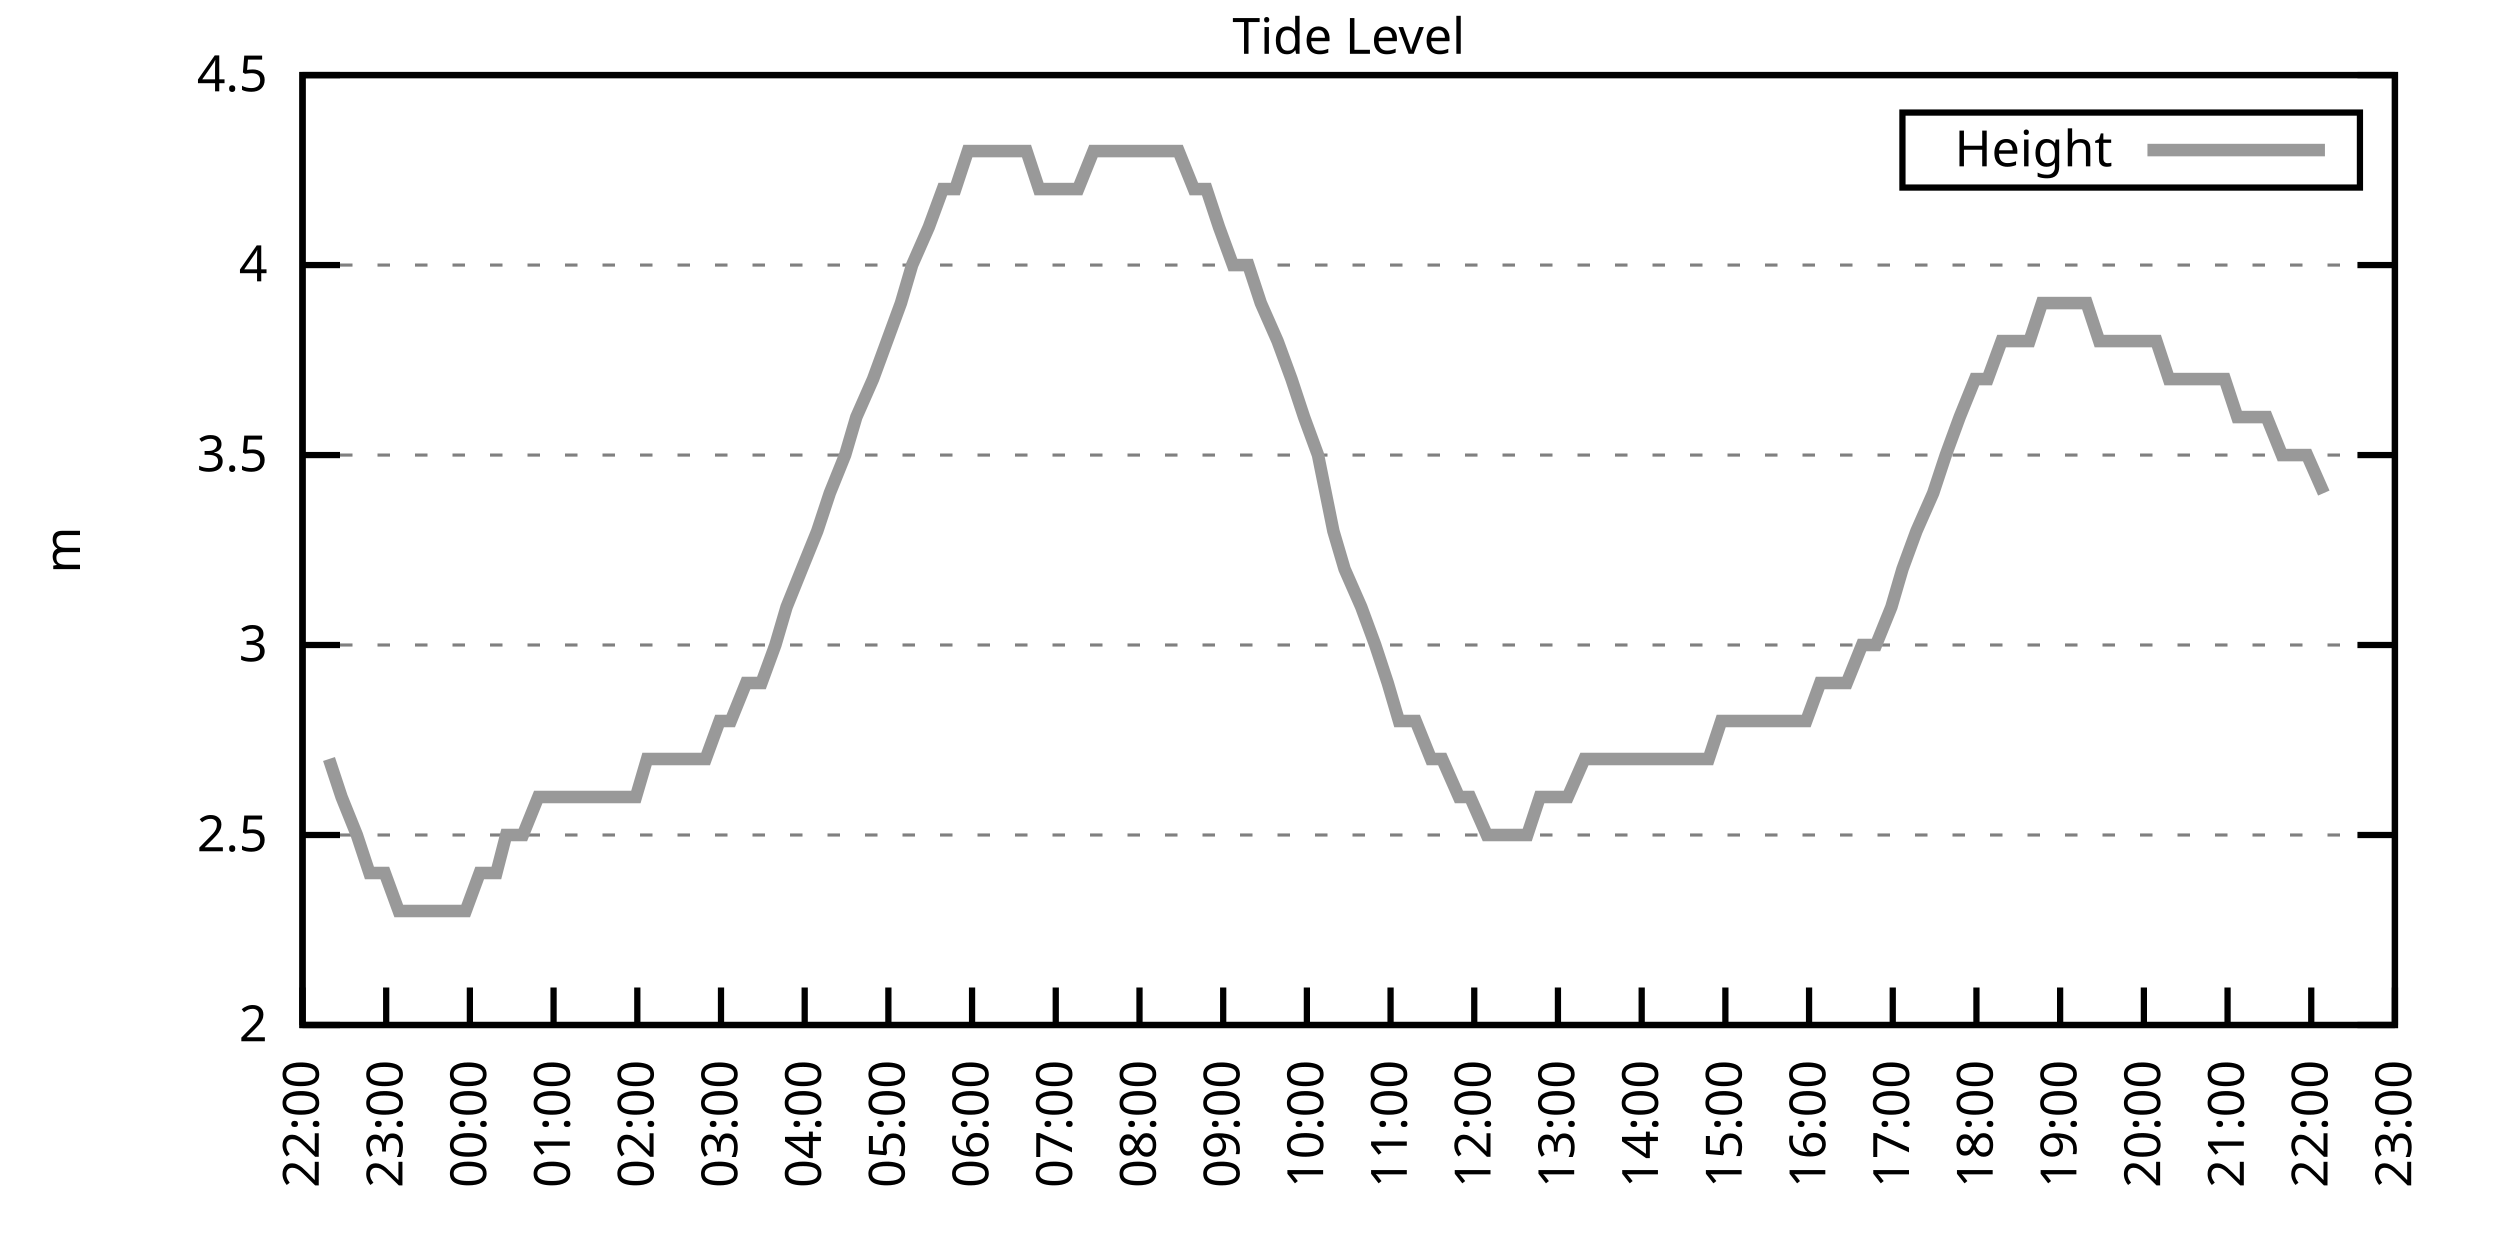
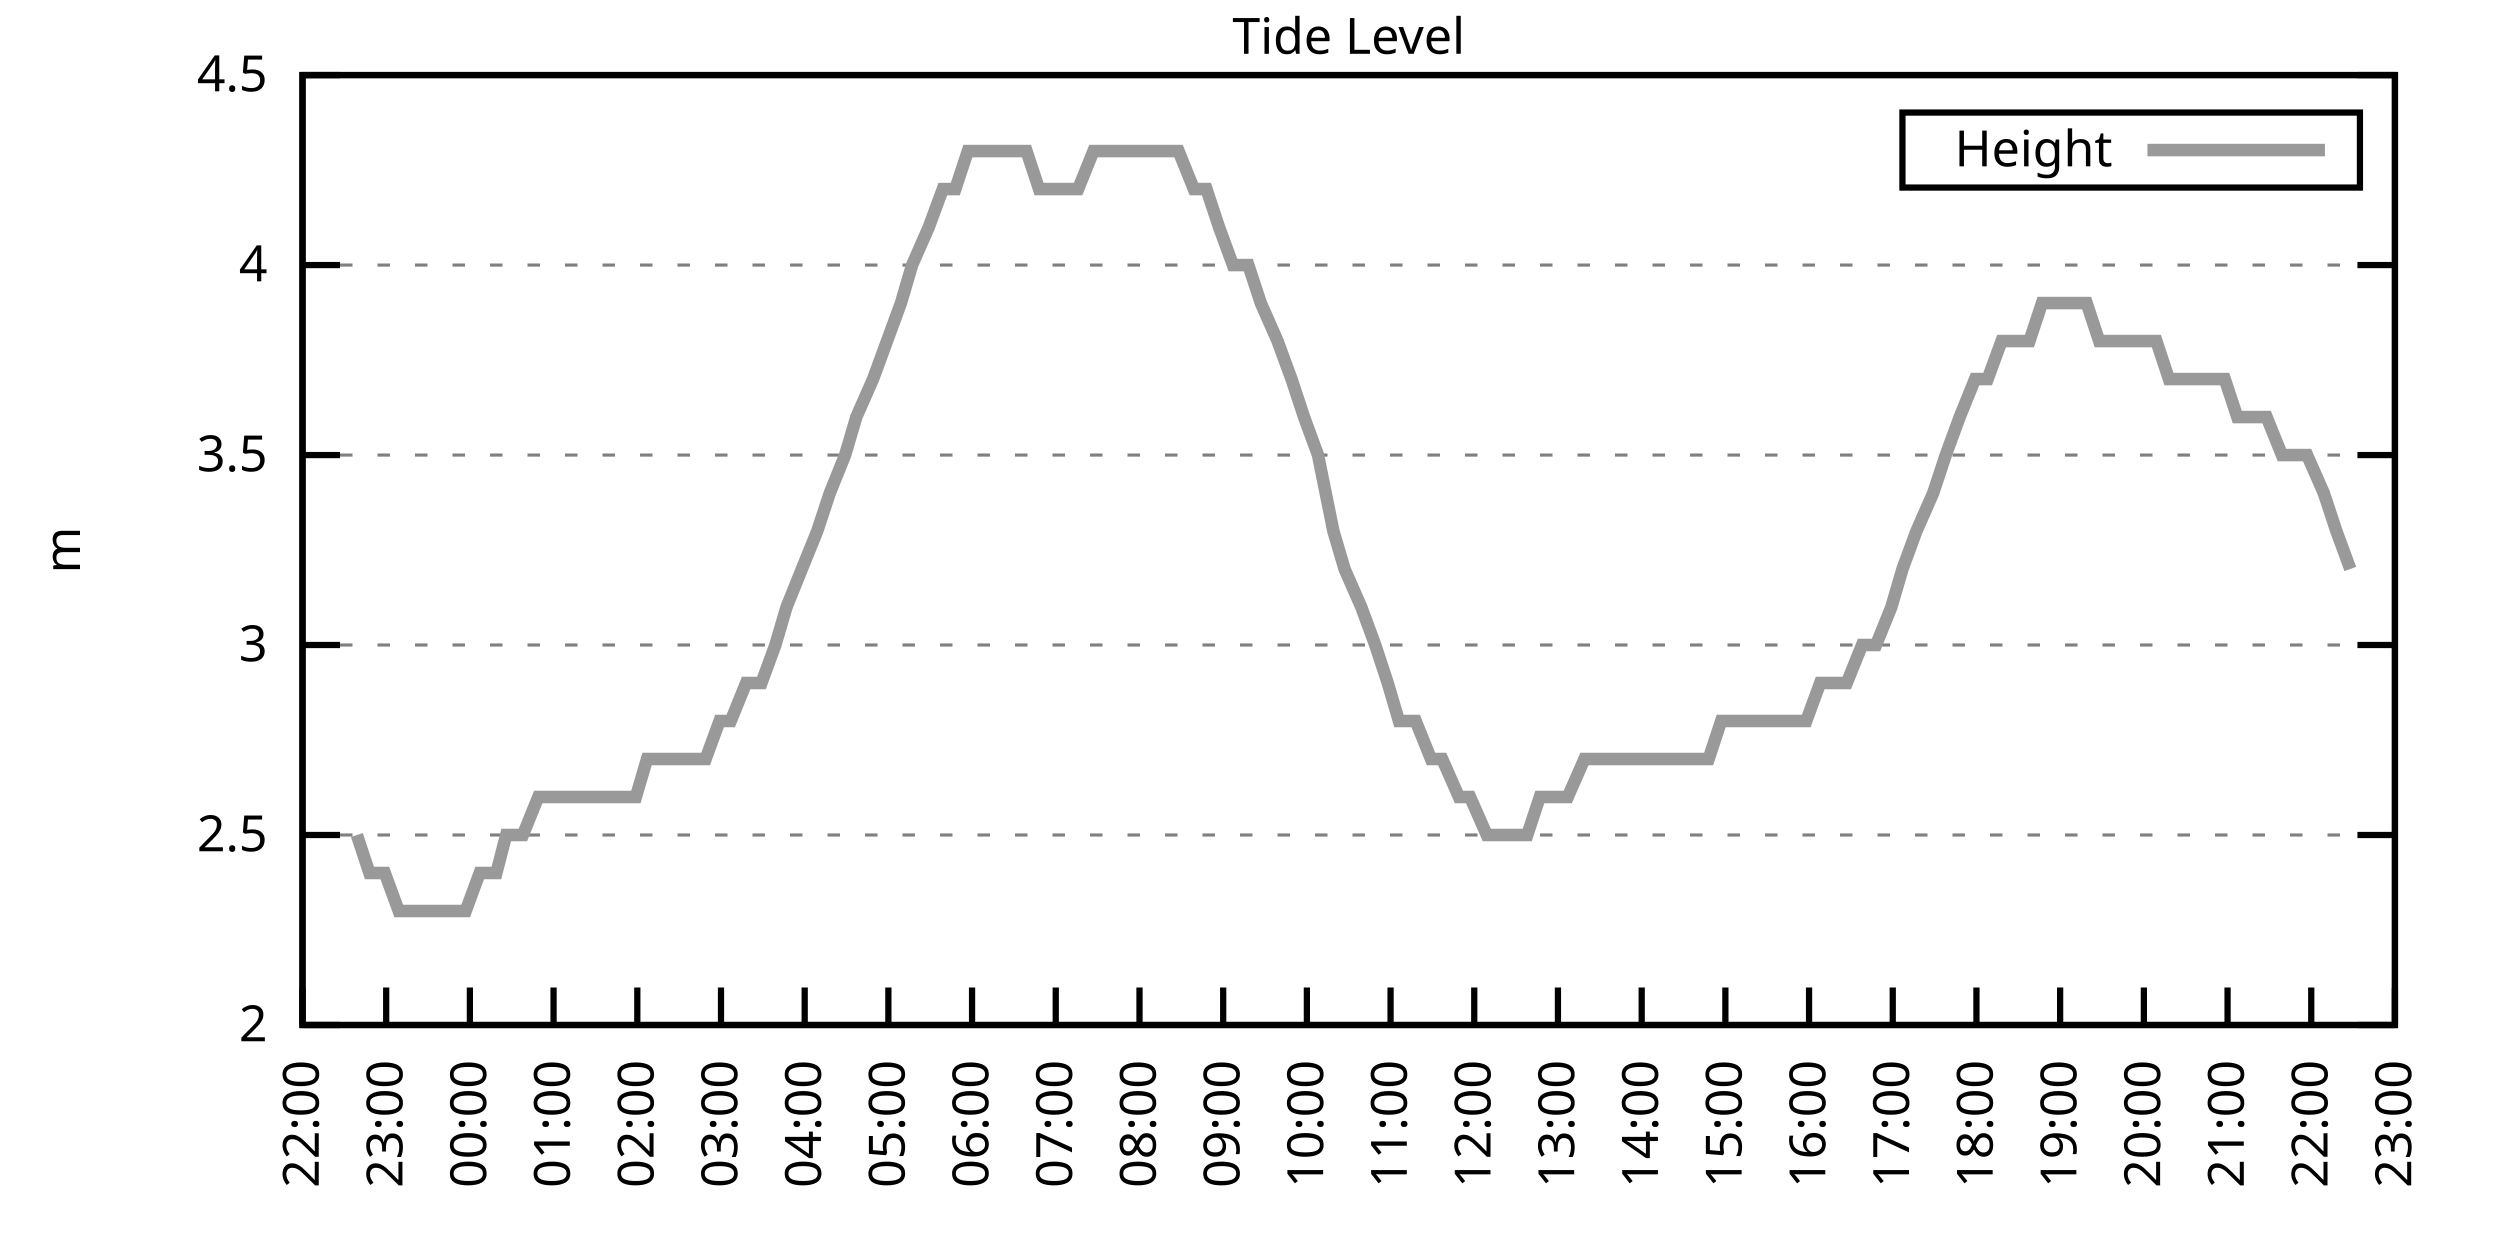
<svg xmlns="http://www.w3.org/2000/svg" xmlns:xlink="http://www.w3.org/1999/xlink" width="400" height="200" viewBox="0 0 400 200">
  <g id="gnuplot_canvas">
    <rect x="0" y="0" width="400" height="200" fill="none" />
    <defs>
      <circle id="gpDot" r="0.5" stroke-width="0.5" stroke="currentColor" />
      <path id="gpPt0" stroke-width="0.333" stroke="currentColor" d="M-1,0 h2 M0,-1 v2" />
      <path id="gpPt1" stroke-width="0.333" stroke="currentColor" d="M-1,-1 L1,1 M1,-1 L-1,1" />
      <path id="gpPt2" stroke-width="0.333" stroke="currentColor" d="M-1,0 L1,0 M0,-1 L0,1 M-1,-1 L1,1 M-1,1 L1,-1" />
      <rect id="gpPt3" stroke-width="0.333" stroke="currentColor" x="-1" y="-1" width="2" height="2" />
      <rect id="gpPt4" stroke-width="0.333" stroke="currentColor" fill="currentColor" x="-1" y="-1" width="2" height="2" />
      <circle id="gpPt5" stroke-width="0.333" stroke="currentColor" cx="0" cy="0" r="1" />
      <use xlink:href="#gpPt5" id="gpPt6" fill="currentColor" stroke="none" />
      <path id="gpPt7" stroke-width="0.333" stroke="currentColor" d="M0,-1.33 L-1.33,0.67 L1.33,0.67 z" />
      <use xlink:href="#gpPt7" id="gpPt8" fill="currentColor" stroke="none" />
      <use xlink:href="#gpPt7" id="gpPt9" stroke="currentColor" transform="rotate(180)" />
      <use xlink:href="#gpPt9" id="gpPt10" fill="currentColor" stroke="none" />
      <use xlink:href="#gpPt3" id="gpPt11" stroke="currentColor" transform="rotate(45)" />
      <use xlink:href="#gpPt11" id="gpPt12" fill="currentColor" stroke="none" />
      <path id="gpPt13" stroke-width="0.333" stroke="currentColor" d="M0,1.330 L1.265,0.411 L0.782,-1.067 L-0.782,-1.076 L-1.265,0.411 z" />
      <use xlink:href="#gpPt13" id="gpPt14" fill="currentColor" stroke="none" />
      <filter id="textbox" filterUnits="objectBoundingBox" x="0" y="0" height="1" width="1">
        <feFlood flood-color="white" flood-opacity="1" result="bgnd" />
        <feComposite in="SourceGraphic" in2="bgnd" operator="atop" />
      </filter>
      <filter id="greybox" filterUnits="objectBoundingBox" x="0" y="0" height="1" width="1">
        <feFlood flood-color="lightgrey" flood-opacity="1" result="grey" />
        <feComposite in="SourceGraphic" in2="grey" operator="atop" />
      </filter>
    </defs>
    <g fill="none" color="white" stroke="currentColor" stroke-width="1.00" stroke-linecap="butt" stroke-linejoin="miter">
</g>
    <g fill="none" color="black" stroke="currentColor" stroke-width="1.00" stroke-linecap="butt" stroke-linejoin="miter">
      <g stroke="none" shape-rendering="crispEdges">
        <polygon fill="rgb(255, 255, 255)" points="48.40,164.00 383.18,164.00 383.18,12.02 48.40,12.02 " />
      </g>
    </g>
    <g fill="none" color="black" stroke="currentColor" stroke-width="1.00" stroke-linecap="butt" stroke-linejoin="miter">
</g>
    <g fill="none" color="black" stroke="black" stroke-width="0.50" stroke-linecap="butt" stroke-linejoin="miter">
</g>
    <g fill="none" color="gray" stroke="currentColor" stroke-width="0.50" stroke-linecap="butt" stroke-linejoin="miter">
      <path stroke="gray" stroke-dasharray="2,4" class="gridline" d="M48.40,164.00 L383.19,164.00  " />
    </g>
    <g fill="none" color="gray" stroke="gray" stroke-width="1.00" stroke-linecap="butt" stroke-linejoin="miter">
</g>
    <g fill="none" color="black" stroke="currentColor" stroke-width="1.00" stroke-linecap="butt" stroke-linejoin="miter">
      <path stroke="black" d="M48.40,164.00 L54.40,164.00 M383.19,164.00 L377.19,164.00  " />
      <g transform="translate(42.80,166.60)" stroke="none" fill="black" font-family="Sans" font-size="8.00" text-anchor="end">
        <text>
          <tspan font-family="Sans"> 2</tspan>
        </text>
      </g>
    </g>
    <g fill="none" color="black" stroke="currentColor" stroke-width="1.00" stroke-linecap="butt" stroke-linejoin="miter">
</g>
    <g fill="none" color="black" stroke="black" stroke-width="0.50" stroke-linecap="butt" stroke-linejoin="miter">
</g>
    <g fill="none" color="gray" stroke="currentColor" stroke-width="0.50" stroke-linecap="butt" stroke-linejoin="miter">
      <path stroke="gray" stroke-dasharray="2,4" class="gridline" d="M48.40,133.60 L383.19,133.60  " />
    </g>
    <g fill="none" color="gray" stroke="gray" stroke-width="1.00" stroke-linecap="butt" stroke-linejoin="miter">
</g>
    <g fill="none" color="black" stroke="currentColor" stroke-width="1.00" stroke-linecap="butt" stroke-linejoin="miter">
      <path stroke="black" d="M48.40,133.60 L54.40,133.60 M383.19,133.60 L377.19,133.60  " />
      <g transform="translate(42.80,136.20)" stroke="none" fill="black" font-family="Sans" font-size="8.00" text-anchor="end">
        <text>
          <tspan font-family="Sans"> 2.5</tspan>
        </text>
      </g>
    </g>
    <g fill="none" color="black" stroke="currentColor" stroke-width="1.00" stroke-linecap="butt" stroke-linejoin="miter">
</g>
    <g fill="none" color="black" stroke="black" stroke-width="0.50" stroke-linecap="butt" stroke-linejoin="miter">
</g>
    <g fill="none" color="gray" stroke="currentColor" stroke-width="0.50" stroke-linecap="butt" stroke-linejoin="miter">
      <path stroke="gray" stroke-dasharray="2,4" class="gridline" d="M48.40,103.20 L383.19,103.20  " />
    </g>
    <g fill="none" color="gray" stroke="gray" stroke-width="1.00" stroke-linecap="butt" stroke-linejoin="miter">
</g>
    <g fill="none" color="black" stroke="currentColor" stroke-width="1.00" stroke-linecap="butt" stroke-linejoin="miter">
      <path stroke="black" d="M48.40,103.20 L54.40,103.20 M383.19,103.20 L377.19,103.20  " />
      <g transform="translate(42.80,105.80)" stroke="none" fill="black" font-family="Sans" font-size="8.00" text-anchor="end">
        <text>
          <tspan font-family="Sans"> 3</tspan>
        </text>
      </g>
    </g>
    <g fill="none" color="black" stroke="currentColor" stroke-width="1.00" stroke-linecap="butt" stroke-linejoin="miter">
</g>
    <g fill="none" color="black" stroke="black" stroke-width="0.50" stroke-linecap="butt" stroke-linejoin="miter">
</g>
    <g fill="none" color="gray" stroke="currentColor" stroke-width="0.50" stroke-linecap="butt" stroke-linejoin="miter">
      <path stroke="gray" stroke-dasharray="2,4" class="gridline" d="M48.40,72.81 L383.19,72.81  " />
    </g>
    <g fill="none" color="gray" stroke="gray" stroke-width="1.00" stroke-linecap="butt" stroke-linejoin="miter">
</g>
    <g fill="none" color="black" stroke="currentColor" stroke-width="1.00" stroke-linecap="butt" stroke-linejoin="miter">
      <path stroke="black" d="M48.40,72.81 L54.40,72.81 M383.19,72.81 L377.19,72.81  " />
      <g transform="translate(42.80,75.41)" stroke="none" fill="black" font-family="Sans" font-size="8.00" text-anchor="end">
        <text>
          <tspan font-family="Sans"> 3.5</tspan>
        </text>
      </g>
    </g>
    <g fill="none" color="black" stroke="currentColor" stroke-width="1.00" stroke-linecap="butt" stroke-linejoin="miter">
</g>
    <g fill="none" color="black" stroke="black" stroke-width="0.50" stroke-linecap="butt" stroke-linejoin="miter">
</g>
    <g fill="none" color="gray" stroke="currentColor" stroke-width="0.50" stroke-linecap="butt" stroke-linejoin="miter">
      <path stroke="gray" stroke-dasharray="2,4" class="gridline" d="M48.40,42.41 L383.19,42.41  " />
    </g>
    <g fill="none" color="gray" stroke="gray" stroke-width="1.00" stroke-linecap="butt" stroke-linejoin="miter">
</g>
    <g fill="none" color="black" stroke="currentColor" stroke-width="1.00" stroke-linecap="butt" stroke-linejoin="miter">
      <path stroke="black" d="M48.40,42.41 L54.40,42.41 M383.19,42.41 L377.19,42.41  " />
      <g transform="translate(42.80,45.01)" stroke="none" fill="black" font-family="Sans" font-size="8.00" text-anchor="end">
        <text>
          <tspan font-family="Sans"> 4</tspan>
        </text>
      </g>
    </g>
    <g fill="none" color="black" stroke="currentColor" stroke-width="1.00" stroke-linecap="butt" stroke-linejoin="miter">
</g>
    <g fill="none" color="black" stroke="black" stroke-width="0.50" stroke-linecap="butt" stroke-linejoin="miter">
</g>
    <g fill="none" color="gray" stroke="currentColor" stroke-width="0.50" stroke-linecap="butt" stroke-linejoin="miter">
      <path stroke="gray" stroke-dasharray="2,4" class="gridline" d="M48.40,12.01 L383.19,12.01  " />
    </g>
    <g fill="none" color="gray" stroke="gray" stroke-width="1.00" stroke-linecap="butt" stroke-linejoin="miter">
</g>
    <g fill="none" color="black" stroke="currentColor" stroke-width="1.00" stroke-linecap="butt" stroke-linejoin="miter">
      <path stroke="black" d="M48.40,12.01 L54.40,12.01 M383.19,12.01 L377.19,12.01  " />
      <g transform="translate(42.80,14.61)" stroke="none" fill="black" font-family="Sans" font-size="8.00" text-anchor="end">
        <text>
          <tspan font-family="Sans"> 4.5</tspan>
        </text>
      </g>
    </g>
    <g fill="none" color="black" stroke="currentColor" stroke-width="1.00" stroke-linecap="butt" stroke-linejoin="miter">
      <path stroke="black" d="M48.40,164.00 L48.40,158.00  " />
      <g transform="translate(51.00,169.60) rotate(270.00)" stroke="none" fill="black" font-family="Sans" font-size="8.00" text-anchor="end">
        <text>
          <tspan font-family="Sans">22:00</tspan>
        </text>
      </g>
    </g>
    <g fill="none" color="black" stroke="currentColor" stroke-width="1.00" stroke-linecap="butt" stroke-linejoin="miter">
      <path stroke="black" d="M61.79,164.00 L61.79,158.00  " />
      <g transform="translate(64.39,169.60) rotate(270.00)" stroke="none" fill="black" font-family="Sans" font-size="8.00" text-anchor="end">
        <text>
          <tspan font-family="Sans">23:00</tspan>
        </text>
      </g>
    </g>
    <g fill="none" color="black" stroke="currentColor" stroke-width="1.00" stroke-linecap="butt" stroke-linejoin="miter">
      <path stroke="black" d="M75.18,164.00 L75.18,158.00  " />
      <g transform="translate(77.78,169.60) rotate(270.00)" stroke="none" fill="black" font-family="Sans" font-size="8.00" text-anchor="end">
        <text>
          <tspan font-family="Sans">00:00</tspan>
        </text>
      </g>
    </g>
    <g fill="none" color="black" stroke="currentColor" stroke-width="1.00" stroke-linecap="butt" stroke-linejoin="miter">
      <path stroke="black" d="M88.57,164.00 L88.57,158.00  " />
      <g transform="translate(91.17,169.60) rotate(270.00)" stroke="none" fill="black" font-family="Sans" font-size="8.00" text-anchor="end">
        <text>
          <tspan font-family="Sans">01:00</tspan>
        </text>
      </g>
    </g>
    <g fill="none" color="black" stroke="currentColor" stroke-width="1.00" stroke-linecap="butt" stroke-linejoin="miter">
      <path stroke="black" d="M101.97,164.00 L101.97,158.00  " />
      <g transform="translate(104.57,169.60) rotate(270.00)" stroke="none" fill="black" font-family="Sans" font-size="8.00" text-anchor="end">
        <text>
          <tspan font-family="Sans">02:00</tspan>
        </text>
      </g>
    </g>
    <g fill="none" color="black" stroke="currentColor" stroke-width="1.00" stroke-linecap="butt" stroke-linejoin="miter">
      <path stroke="black" d="M115.36,164.00 L115.36,158.00  " />
      <g transform="translate(117.96,169.60) rotate(270.00)" stroke="none" fill="black" font-family="Sans" font-size="8.00" text-anchor="end">
        <text>
          <tspan font-family="Sans">03:00</tspan>
        </text>
      </g>
    </g>
    <g fill="none" color="black" stroke="currentColor" stroke-width="1.00" stroke-linecap="butt" stroke-linejoin="miter">
      <path stroke="black" d="M128.75,164.00 L128.75,158.00  " />
      <g transform="translate(131.35,169.60) rotate(270.00)" stroke="none" fill="black" font-family="Sans" font-size="8.00" text-anchor="end">
        <text>
          <tspan font-family="Sans">04:00</tspan>
        </text>
      </g>
    </g>
    <g fill="none" color="black" stroke="currentColor" stroke-width="1.00" stroke-linecap="butt" stroke-linejoin="miter">
      <path stroke="black" d="M142.14,164.00 L142.14,158.00  " />
      <g transform="translate(144.74,169.60) rotate(270.00)" stroke="none" fill="black" font-family="Sans" font-size="8.00" text-anchor="end">
        <text>
          <tspan font-family="Sans">05:00</tspan>
        </text>
      </g>
    </g>
    <g fill="none" color="black" stroke="currentColor" stroke-width="1.00" stroke-linecap="butt" stroke-linejoin="miter">
      <path stroke="black" d="M155.53,164.00 L155.53,158.00  " />
      <g transform="translate(158.13,169.60) rotate(270.00)" stroke="none" fill="black" font-family="Sans" font-size="8.00" text-anchor="end">
        <text>
          <tspan font-family="Sans">06:00</tspan>
        </text>
      </g>
    </g>
    <g fill="none" color="black" stroke="currentColor" stroke-width="1.00" stroke-linecap="butt" stroke-linejoin="miter">
      <path stroke="black" d="M168.92,164.00 L168.92,158.00  " />
      <g transform="translate(171.52,169.60) rotate(270.00)" stroke="none" fill="black" font-family="Sans" font-size="8.00" text-anchor="end">
        <text>
          <tspan font-family="Sans">07:00</tspan>
        </text>
      </g>
    </g>
    <g fill="none" color="black" stroke="currentColor" stroke-width="1.00" stroke-linecap="butt" stroke-linejoin="miter">
      <path stroke="black" d="M182.32,164.00 L182.32,158.00  " />
      <g transform="translate(184.92,169.60) rotate(270.00)" stroke="none" fill="black" font-family="Sans" font-size="8.00" text-anchor="end">
        <text>
          <tspan font-family="Sans">08:00</tspan>
        </text>
      </g>
    </g>
    <g fill="none" color="black" stroke="currentColor" stroke-width="1.00" stroke-linecap="butt" stroke-linejoin="miter">
      <path stroke="black" d="M195.71,164.00 L195.71,158.00  " />
      <g transform="translate(198.31,169.60) rotate(270.00)" stroke="none" fill="black" font-family="Sans" font-size="8.00" text-anchor="end">
        <text>
          <tspan font-family="Sans">09:00</tspan>
        </text>
      </g>
    </g>
    <g fill="none" color="black" stroke="currentColor" stroke-width="1.00" stroke-linecap="butt" stroke-linejoin="miter">
      <path stroke="black" d="M209.10,164.00 L209.10,158.00  " />
      <g transform="translate(211.70,169.60) rotate(270.00)" stroke="none" fill="black" font-family="Sans" font-size="8.00" text-anchor="end">
        <text>
          <tspan font-family="Sans">10:00</tspan>
        </text>
      </g>
    </g>
    <g fill="none" color="black" stroke="currentColor" stroke-width="1.00" stroke-linecap="butt" stroke-linejoin="miter">
      <path stroke="black" d="M222.49,164.00 L222.49,158.00  " />
      <g transform="translate(225.09,169.60) rotate(270.00)" stroke="none" fill="black" font-family="Sans" font-size="8.00" text-anchor="end">
        <text>
          <tspan font-family="Sans">11:00</tspan>
        </text>
      </g>
    </g>
    <g fill="none" color="black" stroke="currentColor" stroke-width="1.00" stroke-linecap="butt" stroke-linejoin="miter">
      <path stroke="black" d="M235.88,164.00 L235.88,158.00  " />
      <g transform="translate(238.48,169.60) rotate(270.00)" stroke="none" fill="black" font-family="Sans" font-size="8.00" text-anchor="end">
        <text>
          <tspan font-family="Sans">12:00</tspan>
        </text>
      </g>
    </g>
    <g fill="none" color="black" stroke="currentColor" stroke-width="1.00" stroke-linecap="butt" stroke-linejoin="miter">
      <path stroke="black" d="M249.27,164.00 L249.27,158.00  " />
      <g transform="translate(251.87,169.60) rotate(270.00)" stroke="none" fill="black" font-family="Sans" font-size="8.00" text-anchor="end">
        <text>
          <tspan font-family="Sans">13:00</tspan>
        </text>
      </g>
    </g>
    <g fill="none" color="black" stroke="currentColor" stroke-width="1.00" stroke-linecap="butt" stroke-linejoin="miter">
      <path stroke="black" d="M262.67,164.00 L262.67,158.00  " />
      <g transform="translate(265.27,169.60) rotate(270.00)" stroke="none" fill="black" font-family="Sans" font-size="8.00" text-anchor="end">
        <text>
          <tspan font-family="Sans">14:00</tspan>
        </text>
      </g>
    </g>
    <g fill="none" color="black" stroke="currentColor" stroke-width="1.00" stroke-linecap="butt" stroke-linejoin="miter">
      <path stroke="black" d="M276.06,164.00 L276.06,158.00  " />
      <g transform="translate(278.66,169.60) rotate(270.00)" stroke="none" fill="black" font-family="Sans" font-size="8.00" text-anchor="end">
        <text>
          <tspan font-family="Sans">15:00</tspan>
        </text>
      </g>
    </g>
    <g fill="none" color="black" stroke="currentColor" stroke-width="1.00" stroke-linecap="butt" stroke-linejoin="miter">
      <path stroke="black" d="M289.45,164.00 L289.45,158.00  " />
      <g transform="translate(292.05,169.60) rotate(270.00)" stroke="none" fill="black" font-family="Sans" font-size="8.00" text-anchor="end">
        <text>
          <tspan font-family="Sans">16:00</tspan>
        </text>
      </g>
    </g>
    <g fill="none" color="black" stroke="currentColor" stroke-width="1.00" stroke-linecap="butt" stroke-linejoin="miter">
      <path stroke="black" d="M302.84,164.00 L302.84,158.00  " />
      <g transform="translate(305.44,169.60) rotate(270.00)" stroke="none" fill="black" font-family="Sans" font-size="8.00" text-anchor="end">
        <text>
          <tspan font-family="Sans">17:00</tspan>
        </text>
      </g>
    </g>
    <g fill="none" color="black" stroke="currentColor" stroke-width="1.00" stroke-linecap="butt" stroke-linejoin="miter">
      <path stroke="black" d="M316.23,164.00 L316.23,158.00  " />
      <g transform="translate(318.83,169.60) rotate(270.00)" stroke="none" fill="black" font-family="Sans" font-size="8.00" text-anchor="end">
        <text>
          <tspan font-family="Sans">18:00</tspan>
        </text>
      </g>
    </g>
    <g fill="none" color="black" stroke="currentColor" stroke-width="1.00" stroke-linecap="butt" stroke-linejoin="miter">
      <path stroke="black" d="M329.62,164.00 L329.62,158.00  " />
      <g transform="translate(332.22,169.60) rotate(270.00)" stroke="none" fill="black" font-family="Sans" font-size="8.00" text-anchor="end">
        <text>
          <tspan font-family="Sans">19:00</tspan>
        </text>
      </g>
    </g>
    <g fill="none" color="black" stroke="currentColor" stroke-width="1.00" stroke-linecap="butt" stroke-linejoin="miter">
      <path stroke="black" d="M343.02,164.00 L343.02,158.00  " />
      <g transform="translate(345.62,169.60) rotate(270.00)" stroke="none" fill="black" font-family="Sans" font-size="8.00" text-anchor="end">
        <text>
          <tspan font-family="Sans">20:00</tspan>
        </text>
      </g>
    </g>
    <g fill="none" color="black" stroke="currentColor" stroke-width="1.00" stroke-linecap="butt" stroke-linejoin="miter">
      <path stroke="black" d="M356.41,164.00 L356.41,158.00  " />
      <g transform="translate(359.01,169.60) rotate(270.00)" stroke="none" fill="black" font-family="Sans" font-size="8.00" text-anchor="end">
        <text>
          <tspan font-family="Sans">21:00</tspan>
        </text>
      </g>
    </g>
    <g fill="none" color="black" stroke="currentColor" stroke-width="1.00" stroke-linecap="butt" stroke-linejoin="miter">
      <path stroke="black" d="M369.80,164.00 L369.80,158.00  " />
      <g transform="translate(372.40,169.60) rotate(270.00)" stroke="none" fill="black" font-family="Sans" font-size="8.00" text-anchor="end">
        <text>
          <tspan font-family="Sans">22:00</tspan>
        </text>
      </g>
    </g>
    <g fill="none" color="black" stroke="currentColor" stroke-width="1.00" stroke-linecap="butt" stroke-linejoin="miter">
      <path stroke="black" d="M383.19,164.00 L383.19,158.00  " />
      <g transform="translate(385.79,169.60) rotate(270.00)" stroke="none" fill="black" font-family="Sans" font-size="8.00" text-anchor="end">
        <text>
          <tspan font-family="Sans">23:00</tspan>
        </text>
      </g>
    </g>
    <g fill="none" color="black" stroke="currentColor" stroke-width="1.00" stroke-linecap="butt" stroke-linejoin="miter">
</g>
    <g fill="none" color="black" stroke="currentColor" stroke-width="1.00" stroke-linecap="butt" stroke-linejoin="miter">
      <path stroke="black" d="M48.40,12.01 L48.40,164.00 L383.19,164.00 L383.19,12.01 L48.40,12.01 Z  " />
    </g>
    <g fill="none" color="black" stroke="currentColor" stroke-width="1.00" stroke-linecap="butt" stroke-linejoin="miter">
</g>
    <g fill="none" color="black" stroke="currentColor" stroke-width="1.00" stroke-linecap="butt" stroke-linejoin="miter">
      <path stroke="black" d="M304.39,30.01 L304.39,18.01 L377.59,18.01 L377.59,30.01 L304.39,30.01 Z  " />
    </g>
    <g id="Tide_level_plot_1">
      <g fill="none" color="white" stroke="black" stroke-width="2.00" stroke-linecap="butt" stroke-linejoin="miter">
</g>
      <g fill="none" color="black" stroke="currentColor" stroke-width="2.00" stroke-linecap="butt" stroke-linejoin="miter">
        <g transform="translate(337.99,26.61)" stroke="none" fill="black" font-family="Sans" font-size="8.00" text-anchor="end">
          <text>
            <tspan font-family="Sans">Height</tspan>
          </text>
        </g>
      </g>
      <g fill="none" color="black" stroke="currentColor" stroke-width="2.00" stroke-linecap="butt" stroke-linejoin="miter">
-         <path stroke="rgb(153, 153, 153)" d="M343.59,24.01 L371.99,24.01 M52.64,121.44 L54.65,127.52 L57.10,133.60 L59.11,139.68 L61.57,139.68 L63.80,145.76   L65.81,145.76 L68.26,145.76 L70.05,145.76 L72.73,145.76 L74.51,145.76 L76.75,139.68 L79.42,139.68 L80.99,133.60   L83.66,133.60 L86.12,127.52 L88.13,127.52 L89.91,127.52 L92.59,127.52 L95.05,127.52 L97.06,127.52 L99.51,127.52   L101.74,127.52 L103.53,121.44 L105.76,121.44 L108.22,121.44 L110.67,121.44 L112.90,121.44 L115.13,115.36 L116.92,115.36   L119.38,109.28 L121.83,109.28 L124.06,103.20 L125.85,97.12 L128.30,91.04 L130.76,84.97 L132.77,78.89 L135.22,72.81   L137.01,66.73 L139.69,60.65 L144.15,48.49 L145.94,42.41 L148.61,36.33 L150.85,30.25 L152.85,30.25 L154.86,24.17   L157.54,24.17 L159.33,24.17 L161.78,24.17 L164.24,24.17 L166.25,30.25 L168.25,30.25 L170.26,30.25 L172.50,30.25   L174.95,24.17 L177.41,24.17 L179.86,24.17 L181.65,24.17 L184.32,24.17 L186.33,24.17 L188.57,24.17 L191.02,30.25   L193.03,30.25 L195.04,36.33 L197.27,42.41 L199.73,42.41 L201.73,48.49 L204.41,54.57 L206.64,60.65 L208.65,66.73   L210.88,72.81 L213.34,84.97 L215.13,91.04 L217.80,97.12 L220.04,103.20 L222.04,109.28 L223.83,115.36 L226.51,115.36   L228.96,121.44 L230.75,121.44 L233.43,127.52 L235.21,127.52 L237.89,133.60 L239.90,133.60 L241.91,133.60 L244.36,133.60   L246.37,127.52 L249.05,127.52 L250.84,127.52 L253.51,121.44 L255.52,121.44 L257.98,121.44 L259.99,121.44 L262.22,121.44   L264.23,121.44 L266.91,121.44 L268.92,121.44 L271.37,121.44 L273.38,121.44 L275.39,115.36 L278.07,115.36 L280.30,115.36   L282.31,115.36 L284.32,115.36 L286.99,115.36 L289.00,115.36 L291.23,109.28 L293.69,109.28 L295.48,109.28 L297.93,103.20   L300.16,103.20 L302.62,97.12 L304.40,91.04 L306.63,84.97 L309.31,78.89 L311.32,72.81 L313.55,66.73 L316.01,60.65   L318.02,60.65 L320.25,54.57 L322.70,54.57 L324.71,54.57 L326.72,48.49 L329.40,48.49 L331.41,48.49 L333.86,48.49   L335.87,54.57 L338.10,54.57 L340.11,54.57 L342.79,54.57 L345.02,54.57 L347.03,60.65 L349.49,60.65 L351.50,60.65   L353.95,60.65 L355.96,60.65 L357.97,66.73 L360.65,66.73 L362.66,66.73 L365.11,72.81 L367.12,72.81 L369.13,72.81   L371.81,78.89  " />
+         <path stroke="rgb(153, 153, 153)" d="M343.59,24.01 L371.99,24.01 M57.10,133.60 L59.11,139.68 L61.57,139.68 L63.80,145.76 L65.81,145.76 L68.26,145.76   L70.05,145.76 L72.73,145.76 L74.51,145.76 L76.75,139.68 L79.42,139.68 L80.99,133.60 L83.66,133.60 L86.12,127.52   L88.13,127.52 L89.91,127.52 L92.59,127.52 L95.05,127.52 L97.06,127.52 L99.51,127.52 L101.74,127.52 L103.53,121.44   L105.76,121.44 L108.22,121.44 L110.67,121.44 L112.90,121.44 L115.13,115.36 L116.92,115.36 L119.38,109.28 L121.83,109.28   L124.06,103.20 L125.85,97.12 L128.30,91.04 L130.76,84.97 L132.77,78.89 L135.22,72.81 L137.01,66.73 L139.69,60.65   L144.15,48.49 L145.94,42.41 L148.61,36.33 L150.85,30.25 L152.85,30.25 L154.86,24.17 L157.54,24.17 L159.33,24.17   L161.78,24.17 L164.24,24.17 L166.25,30.25 L168.25,30.25 L170.26,30.25 L172.50,30.25 L174.95,24.17 L177.41,24.17   L179.86,24.17 L181.65,24.17 L184.32,24.17 L186.33,24.17 L188.57,24.17 L191.02,30.25 L193.03,30.25 L195.04,36.33   L197.27,42.41 L199.73,42.41 L201.73,48.49 L204.41,54.57 L206.64,60.65 L208.65,66.73 L210.88,72.81 L213.34,84.97   L215.13,91.04 L217.80,97.12 L220.04,103.20 L222.04,109.28 L223.83,115.36 L226.51,115.36 L228.96,121.44 L230.75,121.44   L233.43,127.52 L235.21,127.52 L237.89,133.60 L239.90,133.60 L241.91,133.60 L244.36,133.60 L246.37,127.52 L249.05,127.52   L250.84,127.52 L253.51,121.44 L255.52,121.44 L257.98,121.44 L259.99,121.44 L262.22,121.44 L264.23,121.44 L266.91,121.44   L268.92,121.44 L271.37,121.44 L273.38,121.44 L275.39,115.36 L278.07,115.36 L280.30,115.36 L282.31,115.36 L284.32,115.36   L286.99,115.36 L289.00,115.36 L291.23,109.28 L293.69,109.28 L295.48,109.28 L297.93,103.20 L300.16,103.20 L302.62,97.12   L304.40,91.04 L306.63,84.97 L309.31,78.89 L311.32,72.81 L313.55,66.73 L316.01,60.65 L318.02,60.65 L320.25,54.57   L322.70,54.57 L324.71,54.57 L326.72,48.49 L329.40,48.49 L331.41,48.49 L333.86,48.49 L335.87,54.57 L338.10,54.57   L340.11,54.57 L342.79,54.57 L345.02,54.57 L347.03,60.65 L349.49,60.65 L351.50,60.65 L353.95,60.65 L355.96,60.65   L357.97,66.73 L360.65,66.73 L362.66,66.73 L365.11,72.81 L367.12,72.81 L369.13,72.81 L371.81,78.89 L373.82,84.97   L376.05,91.04  " />
      </g>
    </g>
    <g fill="none" color="black" stroke="currentColor" stroke-width="2.00" stroke-linecap="butt" stroke-linejoin="miter">
</g>
    <g fill="none" color="black" stroke="black" stroke-width="1.00" stroke-linecap="butt" stroke-linejoin="miter">
</g>
    <g fill="none" color="black" stroke="currentColor" stroke-width="1.00" stroke-linecap="butt" stroke-linejoin="miter">
      <path stroke="black" d="M48.40,12.01 L48.40,164.00 L383.19,164.00 L383.19,12.01 L48.40,12.01 Z  " />
      <g transform="translate(12.80,88.01) rotate(270.00)" stroke="none" fill="black" font-family="Sans" font-size="8.00" text-anchor="middle">
        <text>
          <tspan font-family="Sans">m</tspan>
        </text>
      </g>
    </g>
    <g fill="none" color="black" stroke="currentColor" stroke-width="1.00" stroke-linecap="butt" stroke-linejoin="miter">
</g>
    <g fill="none" color="black" stroke="currentColor" stroke-width="1.00" stroke-linecap="butt" stroke-linejoin="miter">
      <g transform="translate(215.79,8.61)" stroke="none" fill="black" font-family="Sans" font-size="8.00" text-anchor="middle">
        <text>
          <tspan font-family="Sans">Tide Level</tspan>
        </text>
      </g>
    </g>
    <g fill="none" color="black" stroke="currentColor" stroke-width="1.00" stroke-linecap="butt" stroke-linejoin="miter">
</g>
  </g>
</svg>
